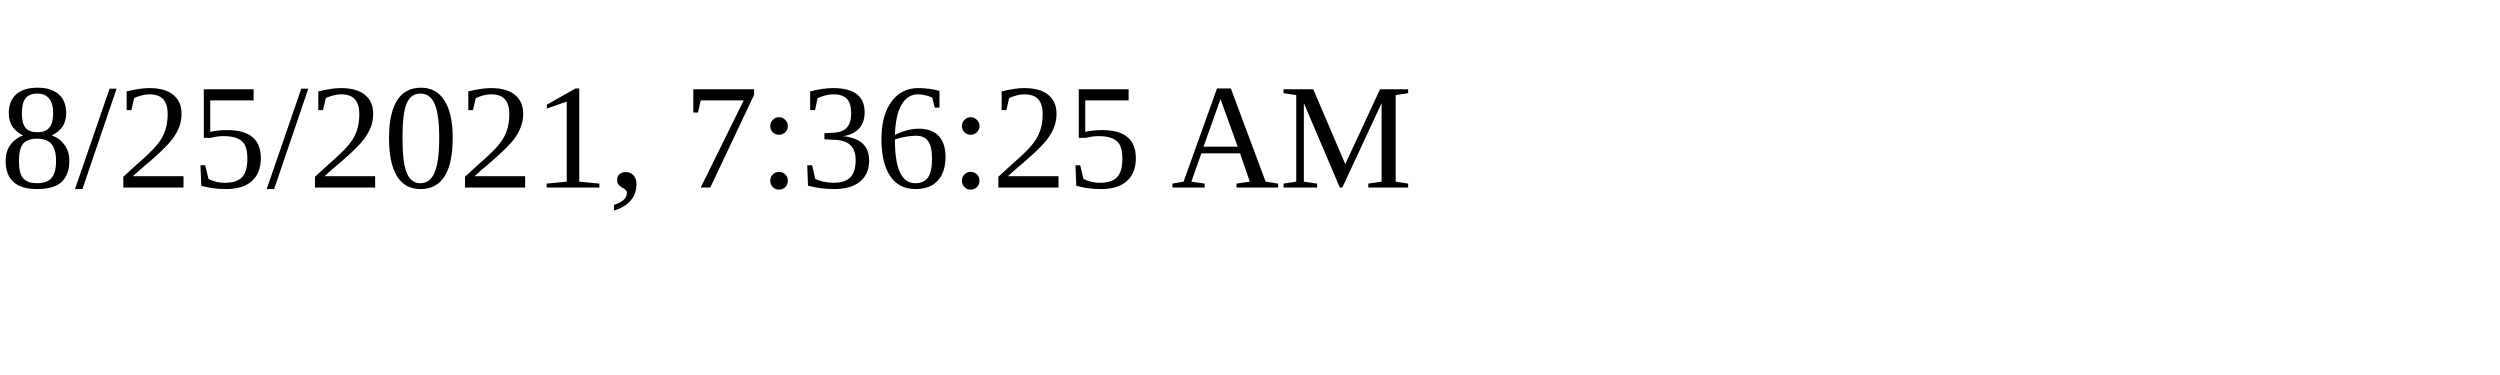
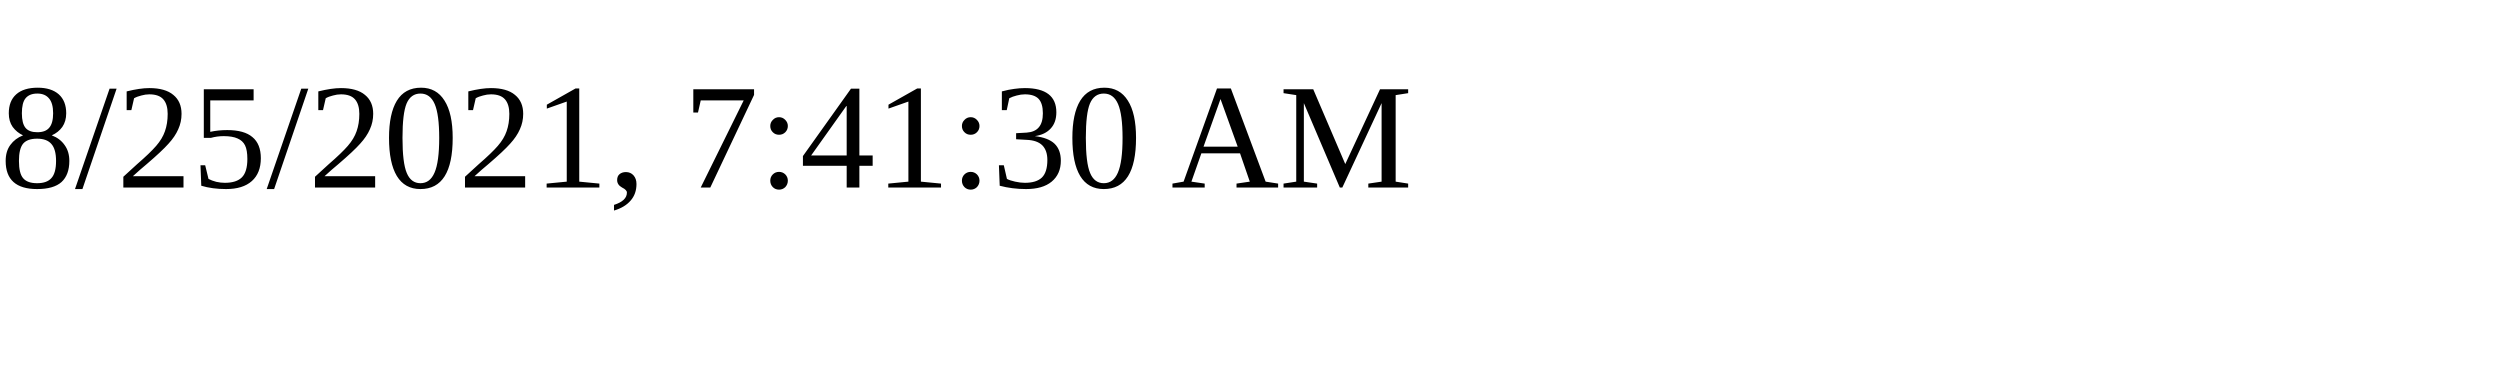
<svg xmlns="http://www.w3.org/2000/svg" height="30" width="200">
-   <text x="0" y="15">8/25/2021, 7:36:25 AM</text>
+   <text x="0" y="15">8/25/2021, 7:41:30 AM</text>
</svg>
